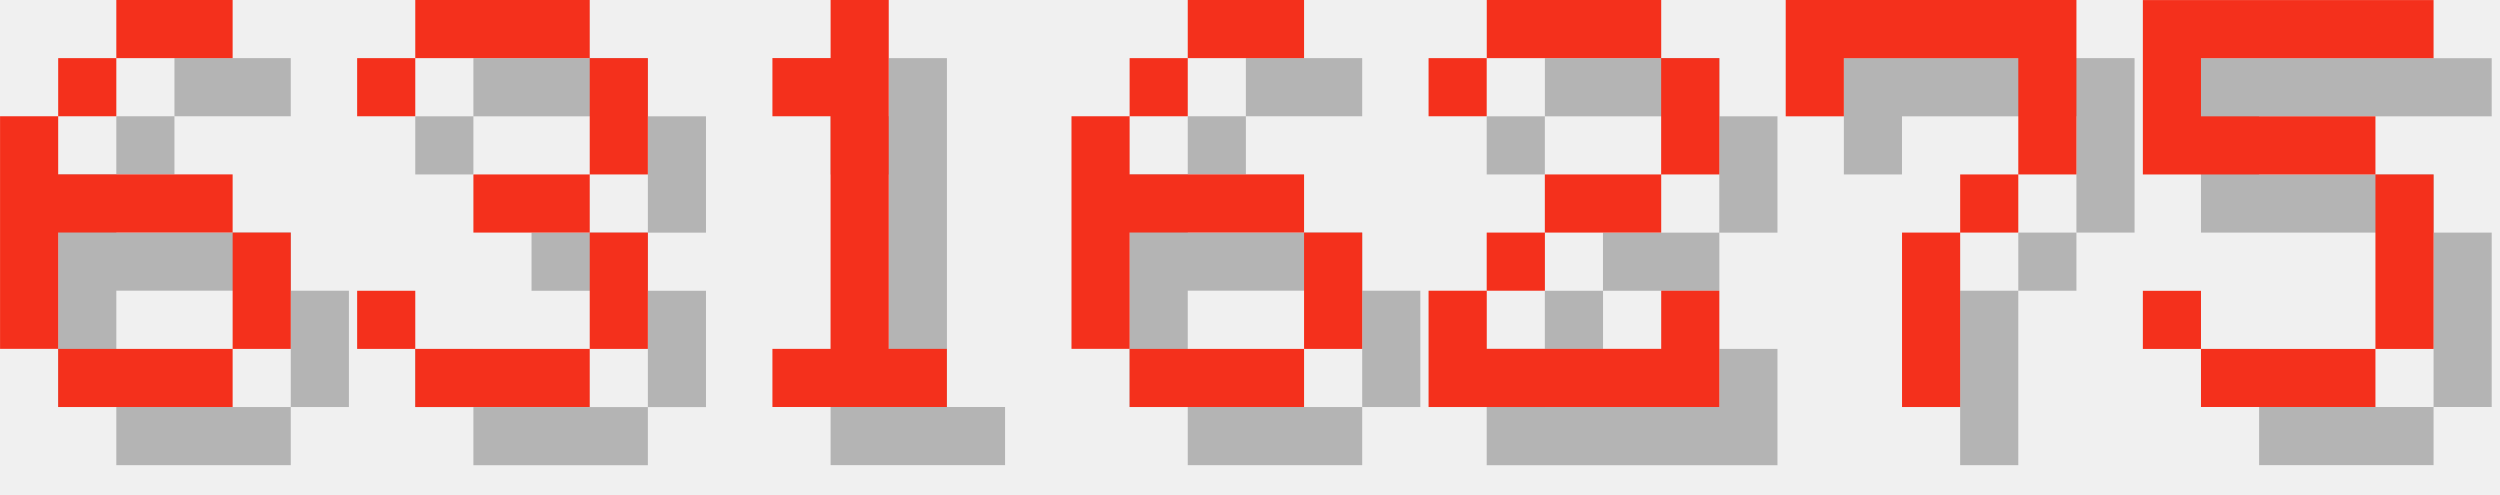
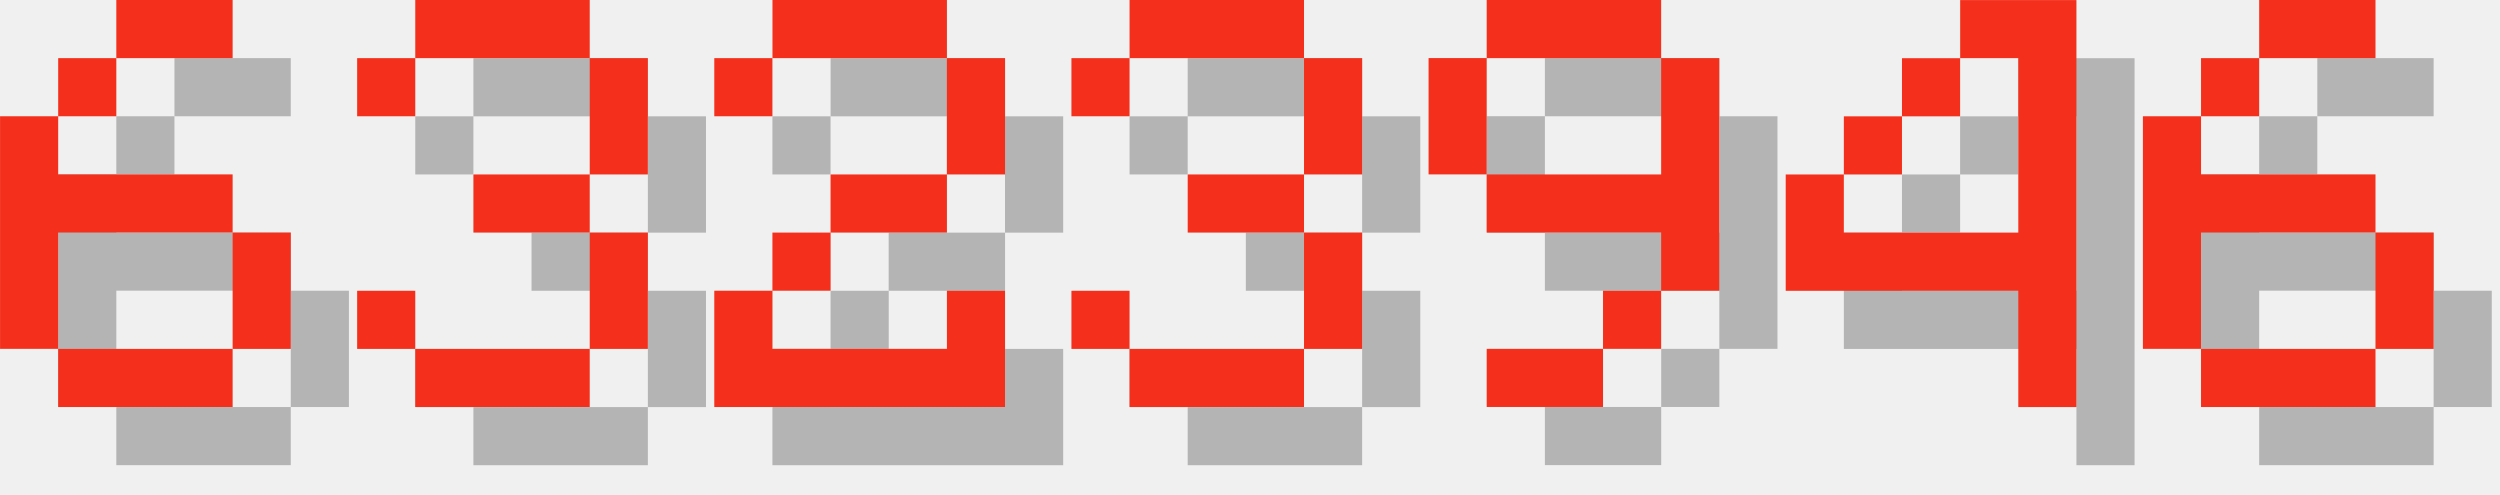
<svg xmlns="http://www.w3.org/2000/svg" version="1.1" width="182.0" height="36">
  <style>
        .text-foreground {
            fill: #F4301C;
        }
        .text-shadow {
            fill: #000000;
            fill-opacity: 0.25;
        }
    </style>
  <g class="digit" id="digit_6" transform="translate(0.0, 0), scale(4)">
    <path id="digit_6_shadow" class="text-shadow" d="m3.175 1.058v1.058h2.117v-1.058h-2.117zm0 1.058h-1.058v1.058h1.058v-1.058zm-1.058 1.058h-1.058v4.233h1.058v-2.117h3.175v-1.058h-3.175v-1.058zm3.175 2.117v2.117h1.058v-2.117h-1.058zm0 2.117h-3.175v1.058h3.175v-1.058z" fill-opacity=".5" style="paint-order:stroke fill markers" />
    <path id="digit_6_fg" class="text-foreground" d="m2.117 0v1.058h2.117v-1.058h-2.117zm0 1.058h-1.058v1.058h1.058v-1.058zm-1.058 1.058h-1.058v4.233h1.058v-2.117h3.175v-1.058h-3.175v-1.058zm3.175 2.117v2.117h1.058v-2.117h-1.058zm0 2.117h-3.175v1.058h3.175v-1.058z" fill="#fff" style="paint-order:stroke fill markers" />
  </g>
  <g class="digit" id="digit_3" transform="translate(26.0, 0), scale(4)">
    <path id="digit_3_shadow" class="text-shadow" d="m1.058 2.117v1.058h1.058v-1.058h3.175v2.117h-2.117v1.058h2.117v2.117h-3.175v-1.058h-1.058v1.058h1.058v1.058h3.175v-1.058h1.058v-2.117h-1.058v-1.058h1.058v-2.117h-1.058v-1.058h-3.175v1.058h-1.058z" fill-opacity=".5" style="paint-order:stroke fill markers" />
    <path id="digit_3_fg" class="text-foreground" d="m0 1.058v1.058h1.058v-1.058h3.175v2.117h-2.117v1.058h2.117v2.117h-3.175v-1.058h-1.058v1.058h1.058v1.058h3.175v-1.058h1.058v-2.117h-1.058v-1.058h1.058v-2.117h-1.058v-1.058h-3.175v1.058h-1.058z" fill="#fff" style="paint-order:stroke fill markers" />
  </g>
-   <g class="digit" id="digit_1" transform="translate(52.0, 0), scale(4)">
-     <path id="digit_1_shadow" class="text-shadow" d="m2.117 2.117v1.058h1.058v4.233h-1.058v1.058h3.175v-1.058h-1.058v-6.35h-1.058v1.058h-1.058z" fill-opacity=".5" style="paint-order:stroke fill markers" />
-     <path id="digit_1_fg" class="text-foreground" d="m1.058 1.058v1.058h1.058v4.233h-1.058v1.058h3.175v-1.058h-1.058v-6.35h-1.058v1.058h-1.058z" fill="#fff" style="paint-order:stroke fill markers" />
+   <g class="digit" id="digit_2" transform="translate(52.0, 0), scale(4)">
+     <path id="digit_2_shadow" class="text-shadow" d="m1.058 2.117v1.058h1.058v-1.058h3.175v2.117h-2.117v1.058h-1.058v1.058h-1.058v2.117h5.292v-2.117h-1.058v1.058h-3.175v-1.058h1.058v-1.058h2.117v-1.058h1.058v-2.117h-1.058v-1.058h-3.175v1.058h-1.058z" fill-opacity=".5" style="paint-order:stroke fill markers" />
+     <path id="digit_2_fg" class="text-foreground" d="m0 1.058v1.058h1.058v-1.058h3.175v2.117h-2.117v1.058h-1.058v1.058h-1.058v2.117h5.292v-2.117h-1.058v1.058h-3.175v-1.058h1.058v-1.058h2.117v-1.058h1.058v-2.117h-1.058v-1.058h-3.175v1.058h-1.058z" fill="#fff" style="paint-order:stroke fill markers" />
  </g>
-   <g class="digit" id="digit_6" transform="translate(78.0, 0), scale(4)">
+   <g class="digit" id="digit_3" transform="translate(78.0, 0), scale(4)">
+     <path id="digit_3_shadow" class="text-shadow" d="m1.058 2.117v1.058h1.058v-1.058h3.175v2.117h-2.117v1.058h2.117v2.117h-3.175v-1.058h-1.058v1.058h1.058v1.058h3.175v-1.058h1.058v-2.117h-1.058v-1.058h1.058v-2.117h-1.058v-1.058h-3.175v1.058h-1.058z" fill-opacity=".5" style="paint-order:stroke fill markers" />
+     <path id="digit_3_fg" class="text-foreground" d="m0 1.058v1.058h1.058v-1.058h3.175v2.117h-2.117v1.058h2.117v2.117h-3.175v-1.058h-1.058v1.058h1.058v1.058h3.175v-1.058h1.058v-2.117h-1.058v-1.058h1.058v-2.117h-1.058v-1.058h-3.175v1.058h-1.058z" fill="#fff" style="paint-order:stroke fill markers" />
+   </g>
+   <g class="digit" id="digit_9" transform="translate(104.0, 0), scale(4)">
+     <path id="digit_9_shadow" class="text-shadow" d="m2.117 1.058v1.058h3.175v-1.058h-3.175zm3.175 1.058v2.117h-3.175v1.058h3.175v1.058h1.058v-4.233h-1.058zm0 4.233h-1.058v1.058h1.058v-1.058zm-1.058 1.058h-2.117v1.058h2.117v-1.058zm-2.117-3.175v-2.117h-1.058v2.117h1.058z" fill-opacity=".5" style="paint-order:stroke fill markers" />
+     <path id="digit_9_fg" class="text-foreground" d="m1.058 0v1.058h3.175v-1.058h-3.175zm3.175 1.058v2.117h-3.175v1.058h3.175v1.058h1.058v-4.233h-1.058zm0 4.233h-1.058v1.058h1.058v-1.058zm-1.058 1.058h-2.117v1.058h2.117v-1.058zm-2.117-3.175v-2.117h-1.058v2.117h1.058z" fill="#fff" style="paint-order:stroke fill markers" />
+   </g>
+   <g class="digit" id="digit_4" transform="translate(130.0, 0), scale(4)">
+     <path id="digit_4_shadow" class="text-shadow" d="m4.233 1.058v1.058h1.058v3.175h-3.175v-1.058h-1.058v2.117h4.233v2.117h1.058v-7.408h-2.117zm-2.117 3.175h1.058v-1.058h-1.058v1.058zm1.058-1.058h1.058v-1.058h-1.058v1.058z" fill-opacity=".5" style="paint-order:stroke fill markers" />
+     <path id="digit_4_fg" class="text-foreground" d="m3.175 0v1.058h1.058v3.175h-3.175v-1.058h-1.058v2.117h4.233v2.117h1.058v-7.408h-2.117zm-2.117 3.175h1.058v-1.058h-1.058v1.058zm1.058-1.058h1.058v-1.058h-1.058v1.058z" fill="#fff" style="paint-order:stroke fill markers" />
+   </g>
+   <g class="digit" id="digit_6" transform="translate(156.0, 0), scale(4)">
    <path id="digit_6_shadow" class="text-shadow" d="m3.175 1.058v1.058h2.117v-1.058h-2.117zm0 1.058h-1.058v1.058h1.058v-1.058zm-1.058 1.058h-1.058v4.233h1.058v-2.117h3.175v-1.058h-3.175v-1.058zm3.175 2.117v2.117h1.058v-2.117h-1.058zm0 2.117h-3.175v1.058h3.175v-1.058z" fill-opacity=".5" style="paint-order:stroke fill markers" />
    <path id="digit_6_fg" class="text-foreground" d="m2.117 0v1.058h2.117v-1.058h-2.117zm0 1.058h-1.058v1.058h1.058v-1.058zm-1.058 1.058h-1.058v4.233h1.058v-2.117h3.175v-1.058h-3.175v-1.058zm3.175 2.117v2.117h1.058v-2.117h-1.058zm0 2.117h-3.175v1.058h3.175v-1.058z" fill="#fff" style="paint-order:stroke fill markers" />
  </g>
-   <g class="digit" id="digit_2" transform="translate(104.0, 0), scale(4)">
-     <path id="digit_2_shadow" class="text-shadow" d="m1.058 2.117v1.058h1.058v-1.058h3.175v2.117h-2.117v1.058h-1.058v1.058h-1.058v2.117h5.292v-2.117h-1.058v1.058h-3.175v-1.058h1.058v-1.058h2.117v-1.058h1.058v-2.117h-1.058v-1.058h-3.175v1.058h-1.058z" fill-opacity=".5" style="paint-order:stroke fill markers" />
-     <path id="digit_2_fg" class="text-foreground" d="m0 1.058v1.058h1.058v-1.058h3.175v2.117h-2.117v1.058h-1.058v1.058h-1.058v2.117h5.292v-2.117h-1.058v1.058h-3.175v-1.058h1.058v-1.058h2.117v-1.058h1.058v-2.117h-1.058v-1.058h-3.175v1.058h-1.058z" fill="#fff" style="paint-order:stroke fill markers" />
-   </g>
-   <g class="digit" id="digit_7" transform="translate(130.0, 0), scale(4)">
-     <path id="digit_7_shadow" class="text-shadow" d="m1.058 1.058 2e-6 2.117h1.058v-1.058h3.175v1.058l2e-7 1.058h-1.058v1.058h-1.058l4e-7 3.175 1.058 1e-7v-3.175h1.058v-1.058h1.058l5e-7 -1.058v-2.117z" fill-opacity=".5" style="paint-order:stroke fill markers" />
-     <path id="digit_7_fg" class="text-foreground" d="m0 0 2e-6 2.117h1.058v-1.058h3.175v1.058l2e-7 1.058h-1.058v1.058h-1.058l4e-7 3.175 1.058 1e-7v-3.175h1.058v-1.058h1.058l5e-7 -1.058v-2.117z" fill="#fff" style="paint-order:stroke fill markers" />
-   </g>
-   <g class="digit" id="digit_5" transform="translate(156.0, 0), scale(4)">
-     <path id="digit_5_shadow" class="text-shadow" d="m1.058 1.058v3.175h4.233v3.175h-3.175v-1.058h-1.058v1.058h1.058v1.058h3.175v-1.058h1.058v-3.175h-1.058v-1.058h-3.175v-1.058h4.233v-1.058h-5.292z" fill-opacity=".5" style="paint-order:stroke fill markers" />
-     <path id="digit_5_fg" class="text-foreground" d="m0 0v3.175h4.233v3.175h-3.175v-1.058h-1.058v1.058h1.058v1.058h3.175v-1.058h1.058v-3.175h-1.058v-1.058h-3.175v-1.058h4.233v-1.058h-5.292z" fill="#fff" style="paint-order:stroke fill markers" />
-   </g>
</svg>
